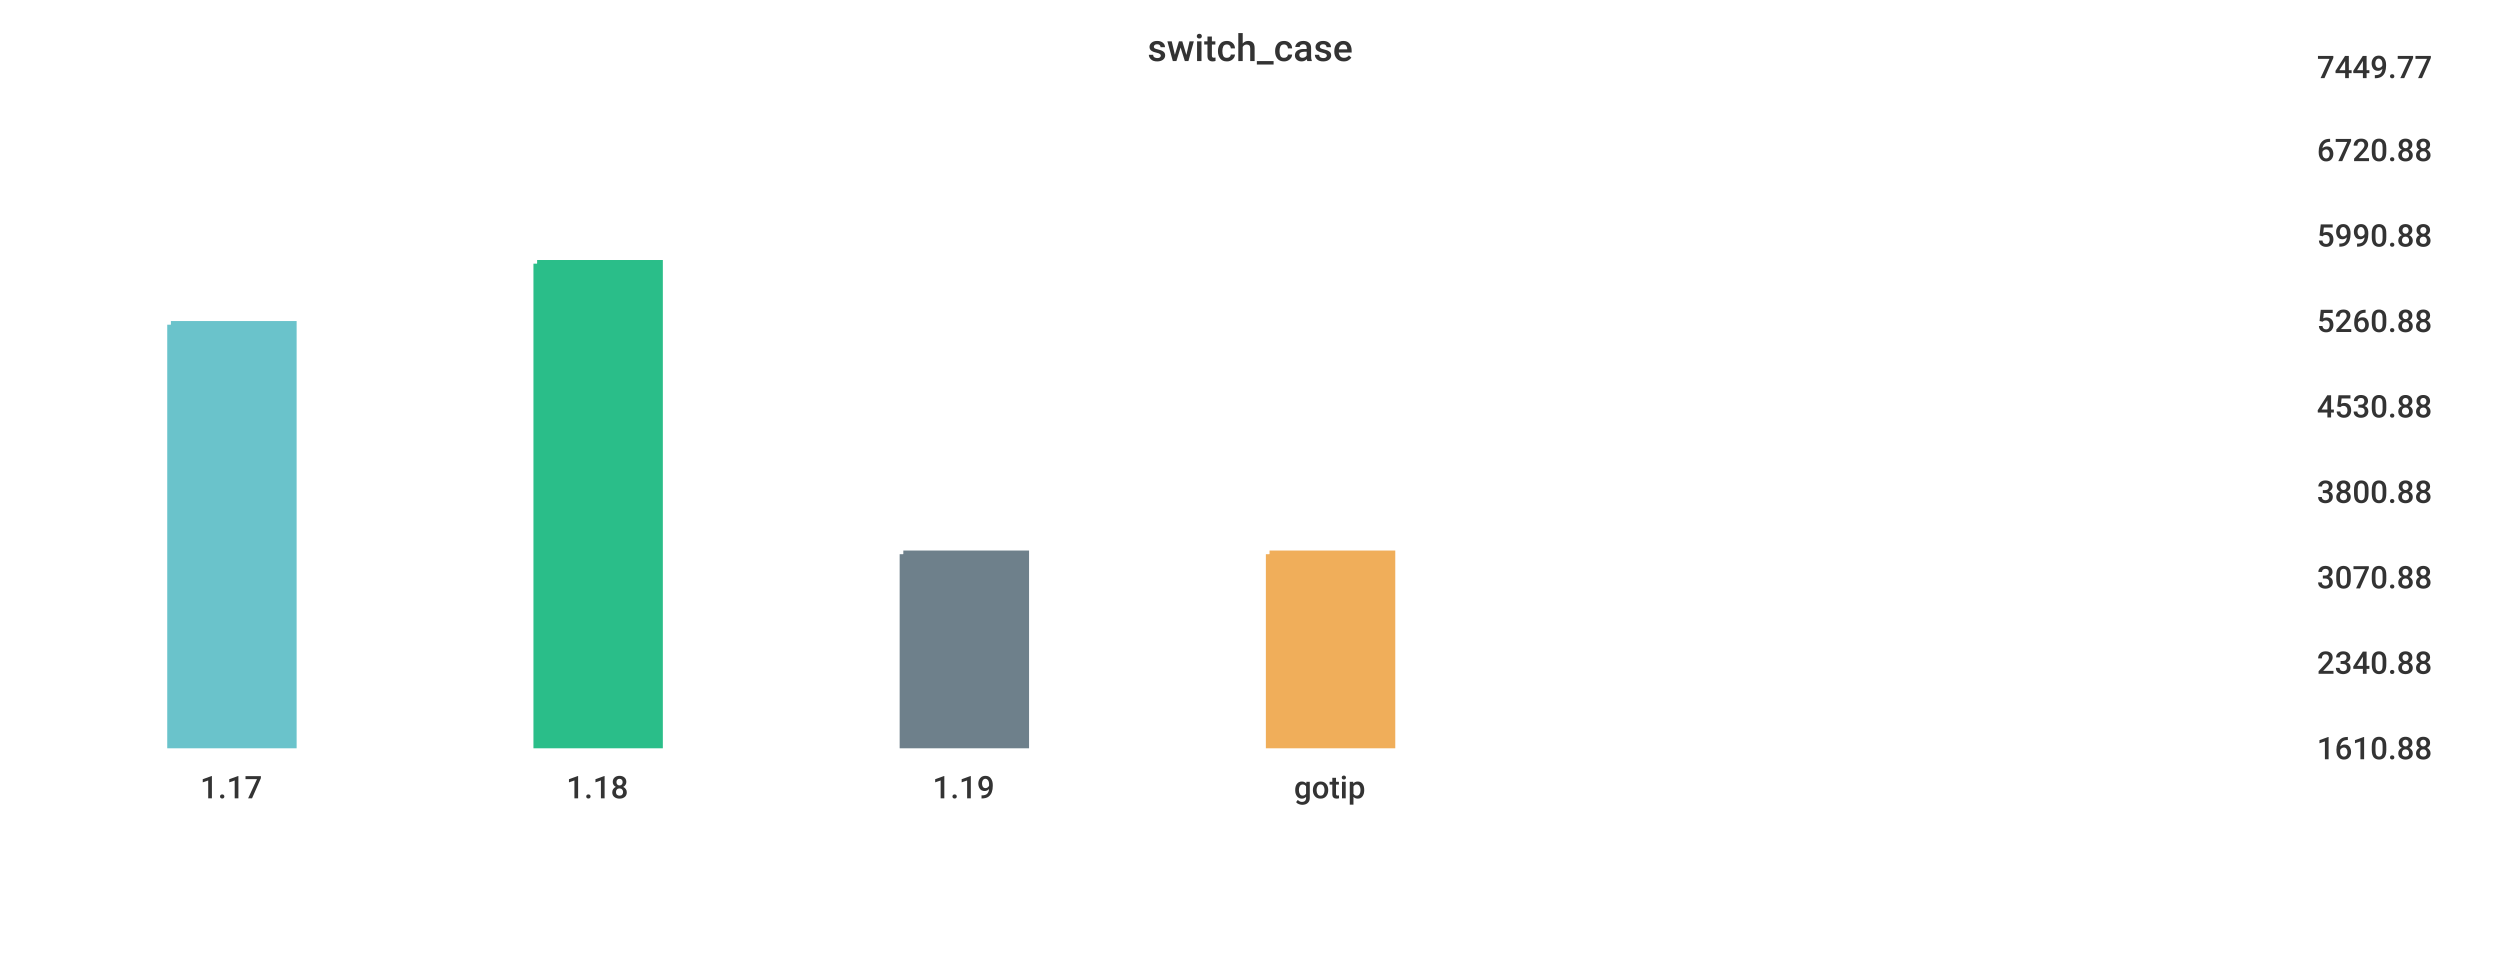
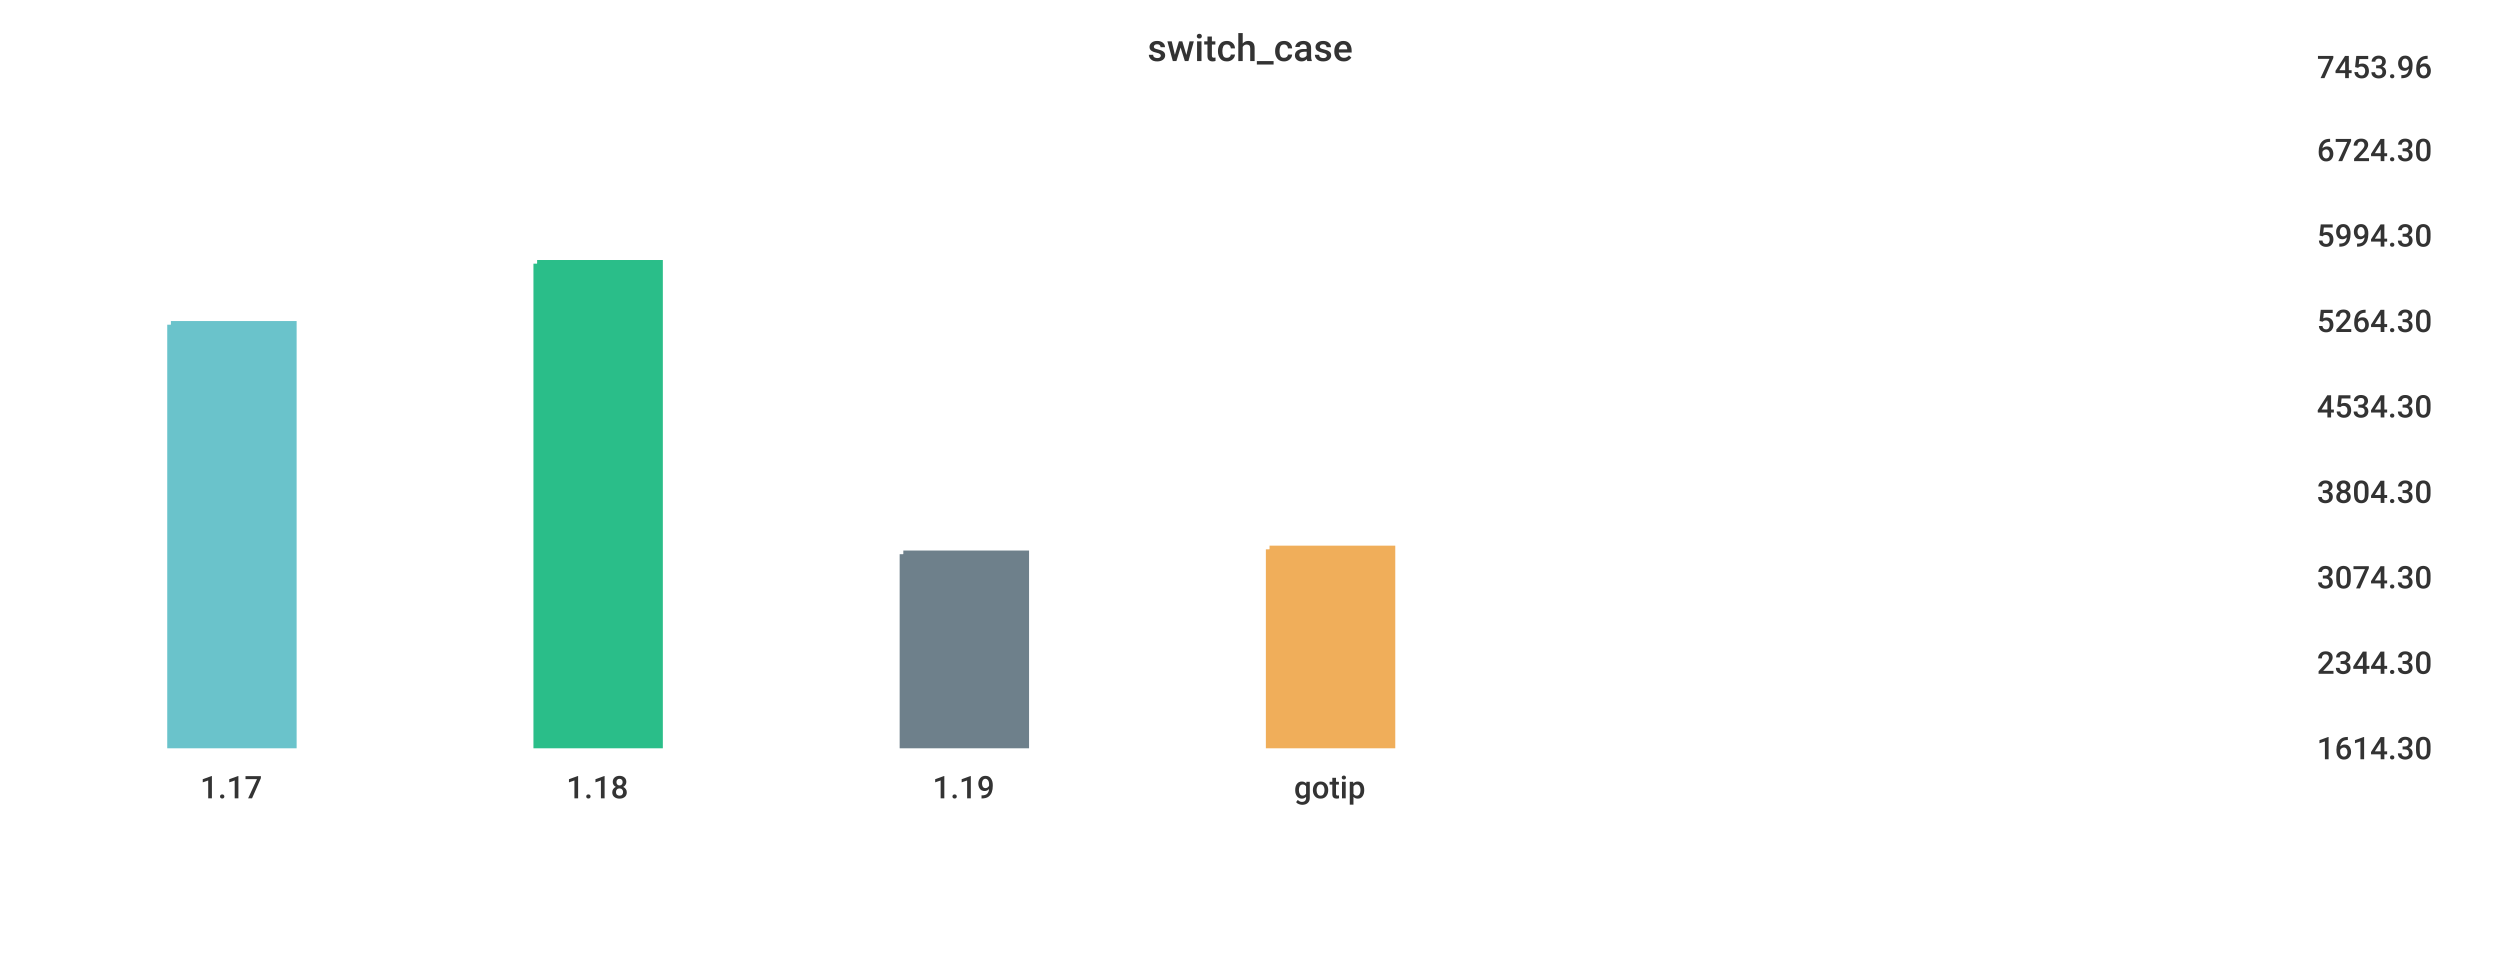
<svg xmlns="http://www.w3.org/2000/svg" width="1024" height="400">\n<path d="M 0 0 L 1024 0 L 1024 400 L 0 400 L 0 0" style="stroke-width:0;stroke:rgba(255,255,255,1.0);fill:rgba(255,255,255,1.0)" />
  <path d="M 20 26 L 934 26 L 934 305 L 20 305 L 20 26" style="stroke-width:0;stroke:rgba(255,255,255,1.0);fill:rgba(255,255,255,1.0)" />
  <path d="M 70 133 L 120 133 L 120 305 L 70 305 L 70 133" style="stroke-width:3;stroke:rgba(106,195,203,1.0);fill:rgba(106,195,203,1.0)" />
  <path d="M 220 108 L 270 108 L 270 305 L 220 305 L 220 108" style="stroke-width:3;stroke:rgba(42,190,137,1.0);fill:rgba(42,190,137,1.0)" />
  <path d="M 370 227 L 420 227 L 420 305 L 370 305 L 370 227" style="stroke-width:3;stroke:rgba(110,128,139,1.0);fill:rgba(110,128,139,1.0)" />
-   <path d="M 520 227 L 570 227 L 570 305 L 520 305 L 520 227" style="stroke-width:3;stroke:rgba(240,174,90,1.0);fill:rgba(240,174,90,1.0)" />
+   <path d="M 520 225 L 570 225 L 570 305 L 520 305 L 520 225" style="stroke-width:3;stroke:rgba(240,174,90,1.0);fill:rgba(240,174,90,1.0)" />
  <path d="M 20 305 L 934 305" style="stroke-width:0;stroke:rgba(51,51,51,1.0);fill:none" />
  <path d="M 20 305 L 20 310" style="stroke-width:0;stroke:rgba(51,51,51,1.0);fill:none" />
  <text x="82" y="327" style="stroke-width:0;stroke:none;fill:rgba(51,51,51,1.0);font-size:12.8px;font-family:'Roboto Medium',sans-serif">1.17</text>
  <path d="M 170 305 L 170 310" style="stroke-width:0;stroke:rgba(51,51,51,1.0);fill:none" />
  <text x="232" y="327" style="stroke-width:0;stroke:none;fill:rgba(51,51,51,1.0);font-size:12.8px;font-family:'Roboto Medium',sans-serif">1.18</text>
  <path d="M 320 305 L 320 310" style="stroke-width:0;stroke:rgba(51,51,51,1.0);fill:none" />
  <text x="382" y="327" style="stroke-width:0;stroke:none;fill:rgba(51,51,51,1.0);font-size:12.8px;font-family:'Roboto Medium',sans-serif">1.19</text>
  <path d="M 470 305 L 470 310" style="stroke-width:0;stroke:rgba(51,51,51,1.0);fill:none" />
  <text x="530" y="327" style="stroke-width:0;stroke:none;fill:rgba(51,51,51,1.0);font-size:12.8px;font-family:'Roboto Medium',sans-serif">gotip</text>
  <path d="M 934 26 L 934 305" style="stroke-width:0;stroke:rgba(51,51,51,1.0);fill:none" />
  <path d="M 934 305 L 939 305" style="stroke-width:0;stroke:rgba(51,51,51,1.0);fill:none" />
  <path d="M 934 305 L 939 305" style="stroke-width:0;stroke:rgba(51,51,51,1.0);fill:none" />
-   <text x="949" y="311" style="stroke-width:0;stroke:none;fill:rgba(51,51,51,1.0);font-size:12.8px;font-family:'Roboto Medium',sans-serif">1610.88</text>
+   <text x="949" y="311" style="stroke-width:0;stroke:none;fill:rgba(51,51,51,1.0);font-size:12.8px;font-family:'Roboto Medium',sans-serif">1614.30</text>
  <path d="M 934 270 L 939 270" style="stroke-width:0;stroke:rgba(51,51,51,1.0);fill:none" />
-   <text x="949" y="276" style="stroke-width:0;stroke:none;fill:rgba(51,51,51,1.0);font-size:12.8px;font-family:'Roboto Medium',sans-serif">2340.88</text>
+   <text x="949" y="276" style="stroke-width:0;stroke:none;fill:rgba(51,51,51,1.0);font-size:12.8px;font-family:'Roboto Medium',sans-serif">2344.30</text>
  <path d="M 934 235 L 939 235" style="stroke-width:0;stroke:rgba(51,51,51,1.0);fill:none" />
-   <text x="949" y="241" style="stroke-width:0;stroke:none;fill:rgba(51,51,51,1.0);font-size:12.8px;font-family:'Roboto Medium',sans-serif">3070.88</text>
+   <text x="949" y="241" style="stroke-width:0;stroke:none;fill:rgba(51,51,51,1.0);font-size:12.8px;font-family:'Roboto Medium',sans-serif">3074.30</text>
  <path d="M 934 200 L 939 200" style="stroke-width:0;stroke:rgba(51,51,51,1.0);fill:none" />
-   <text x="949" y="206" style="stroke-width:0;stroke:none;fill:rgba(51,51,51,1.0);font-size:12.8px;font-family:'Roboto Medium',sans-serif">3800.88</text>
+   <text x="949" y="206" style="stroke-width:0;stroke:none;fill:rgba(51,51,51,1.0);font-size:12.8px;font-family:'Roboto Medium',sans-serif">3804.30</text>
  <path d="M 934 165 L 939 165" style="stroke-width:0;stroke:rgba(51,51,51,1.0);fill:none" />
-   <text x="949" y="171" style="stroke-width:0;stroke:none;fill:rgba(51,51,51,1.0);font-size:12.8px;font-family:'Roboto Medium',sans-serif">4530.88</text>
+   <text x="949" y="171" style="stroke-width:0;stroke:none;fill:rgba(51,51,51,1.0);font-size:12.8px;font-family:'Roboto Medium',sans-serif">4534.30</text>
  <path d="M 934 130 L 939 130" style="stroke-width:0;stroke:rgba(51,51,51,1.0);fill:none" />
-   <text x="949" y="136" style="stroke-width:0;stroke:none;fill:rgba(51,51,51,1.0);font-size:12.8px;font-family:'Roboto Medium',sans-serif">5260.88</text>
+   <text x="949" y="136" style="stroke-width:0;stroke:none;fill:rgba(51,51,51,1.0);font-size:12.8px;font-family:'Roboto Medium',sans-serif">5264.30</text>
  <path d="M 934 95 L 939 95" style="stroke-width:0;stroke:rgba(51,51,51,1.0);fill:none" />
-   <text x="949" y="101" style="stroke-width:0;stroke:none;fill:rgba(51,51,51,1.0);font-size:12.8px;font-family:'Roboto Medium',sans-serif">5990.88</text>
+   <text x="949" y="101" style="stroke-width:0;stroke:none;fill:rgba(51,51,51,1.0);font-size:12.8px;font-family:'Roboto Medium',sans-serif">5994.30</text>
  <path d="M 934 60 L 939 60" style="stroke-width:0;stroke:rgba(51,51,51,1.0);fill:none" />
-   <text x="949" y="66" style="stroke-width:0;stroke:none;fill:rgba(51,51,51,1.0);font-size:12.8px;font-family:'Roboto Medium',sans-serif">6720.88</text>
+   <text x="949" y="66" style="stroke-width:0;stroke:none;fill:rgba(51,51,51,1.0);font-size:12.8px;font-family:'Roboto Medium',sans-serif">6724.30</text>
  <path d="M 934 26 L 939 26" style="stroke-width:0;stroke:rgba(51,51,51,1.0);fill:none" />
-   <text x="949" y="32" style="stroke-width:0;stroke:none;fill:rgba(51,51,51,1.0);font-size:12.8px;font-family:'Roboto Medium',sans-serif">7449.77</text>
+   <text x="949" y="32" style="stroke-width:0;stroke:none;fill:rgba(51,51,51,1.0);font-size:12.8px;font-family:'Roboto Medium',sans-serif">7453.96</text>
  <text x="470" y="25" style="stroke-width:0;stroke:none;fill:rgba(51,51,51,1.0);font-size:15.3px;font-family:'Roboto Medium',sans-serif">switch_case</text>
</svg>
